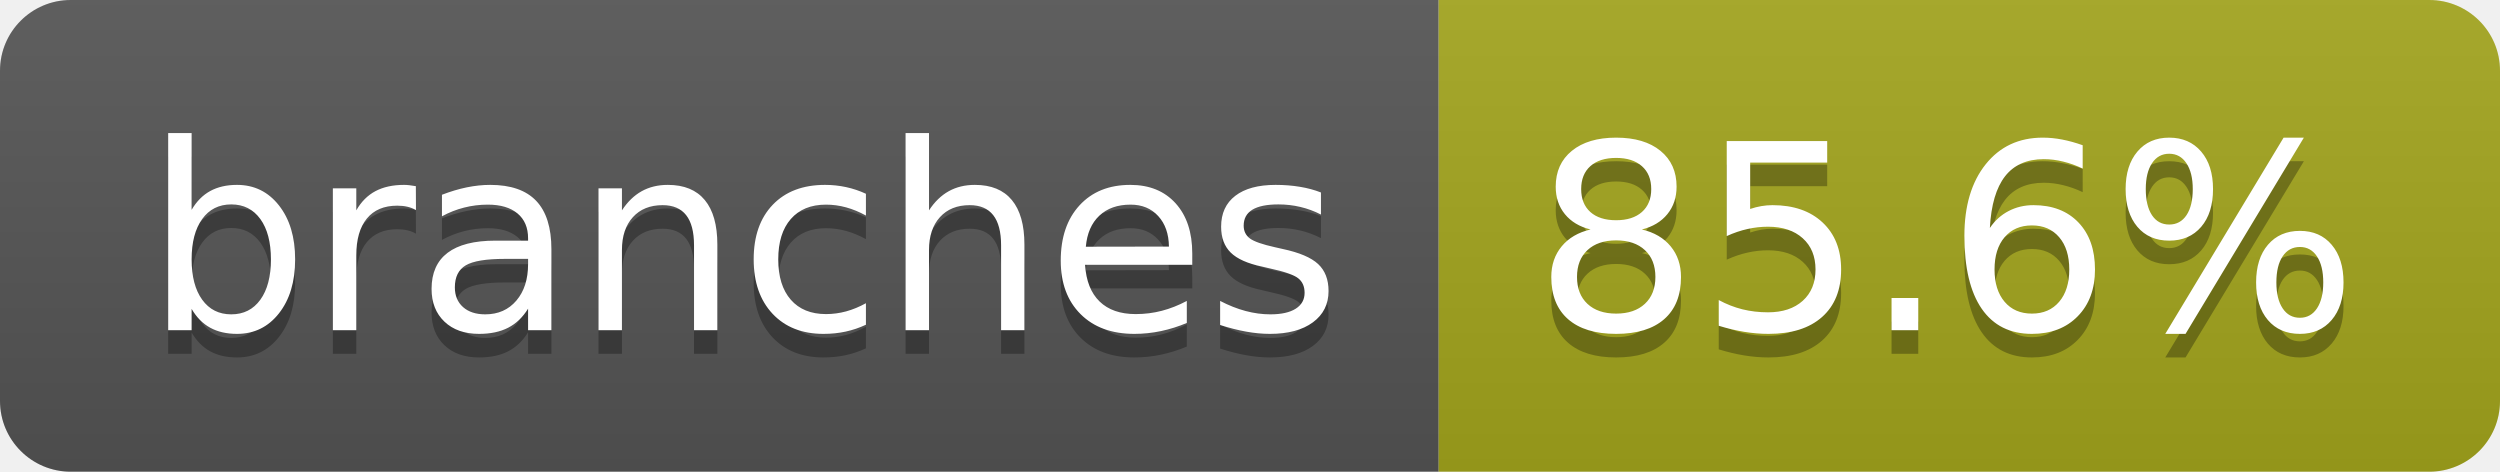
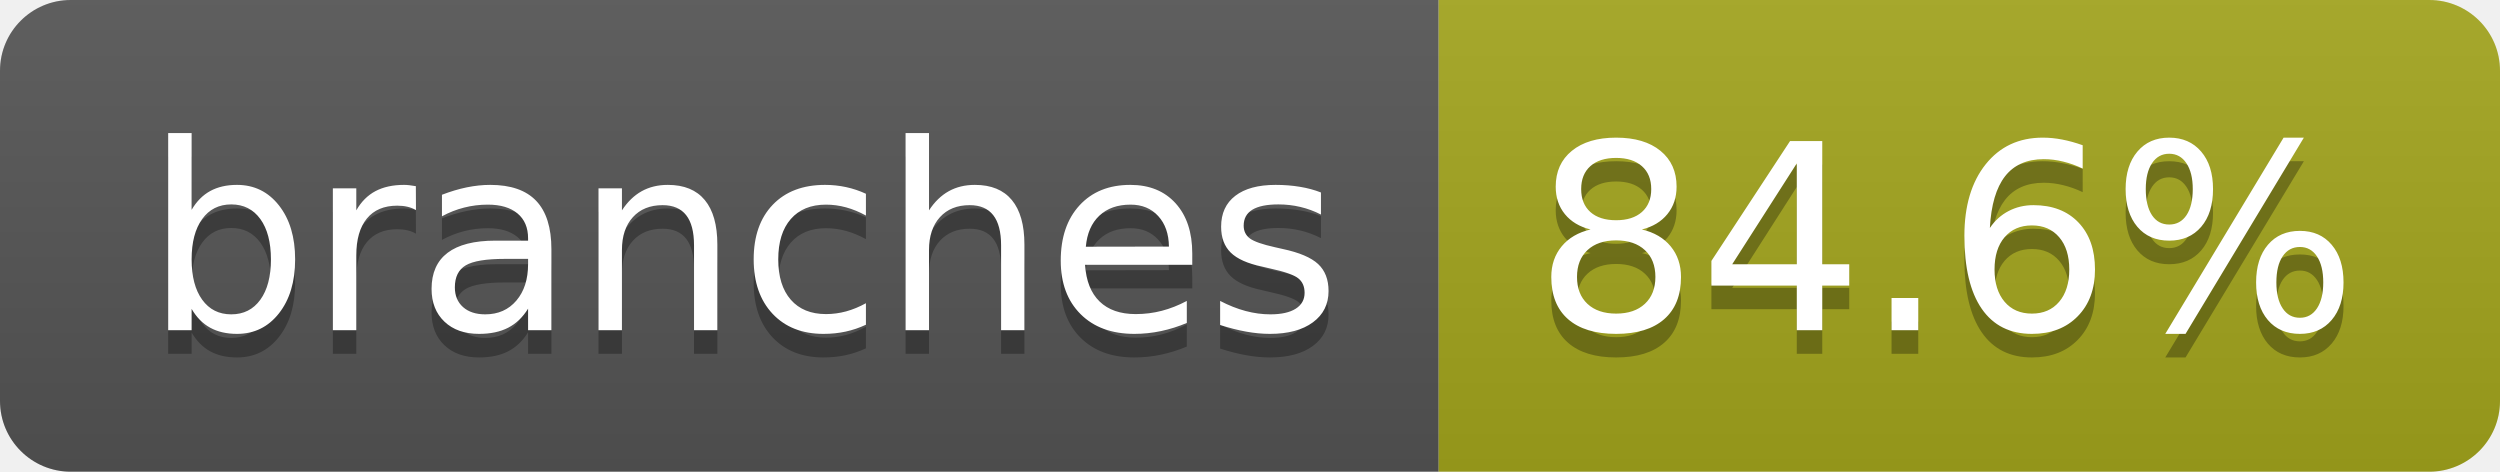
- <svg xmlns="http://www.w3.org/2000/svg" width="106" height="20" role="img" aria-label="branches: 85.6%">
+ <svg xmlns="http://www.w3.org/2000/svg" width="106" height="20" role="img" aria-label="branches: 84.6%">
  <linearGradient id="s" x2="0" y2="100%">
    <stop offset="0" stop-color="#bbb" stop-opacity=".1" />
    <stop offset="1" stop-opacity=".1" />
  </linearGradient>
  <clipPath id="r">
    <rect width="106" height="20" rx="3" fill="#fff" />
  </clipPath>
  <g clip-path="url(#r)">
    <rect width="61" height="20" fill="#555" />
    <rect x="61" width="45" height="20" fill="#a4a61d" />
    <rect width="106" height="20" fill="url(#s)" />
  </g>
  <g fill="#fff" text-anchor="middle" font-family="Verdana,Geneva,DejaVu Sans,sans-serif" text-rendering="geometricPrecision" font-size="110">
    <text aria-hidden="true" x="315" y="150" fill="#010101" fill-opacity=".3" transform="scale(.1)" textLength="507">branches</text>
    <text x="315" y="140" transform="scale(.1)" fill="#fff" textLength="507">branches</text>
-     <text aria-hidden="true" x="825" y="150" fill="#010101" fill-opacity=".3" transform="scale(.1)" textLength="350">85.6%</text>
-     <text x="825" y="140" transform="scale(.1)" fill="#fff" textLength="350">85.6%</text>
+     <text aria-hidden="true" x="825" y="150" fill="#010101" fill-opacity=".3" transform="scale(.1)" textLength="350">84.6%</text>
+     <text x="825" y="140" transform="scale(.1)" fill="#fff" textLength="350">84.6%</text>
  </g>
</svg>
